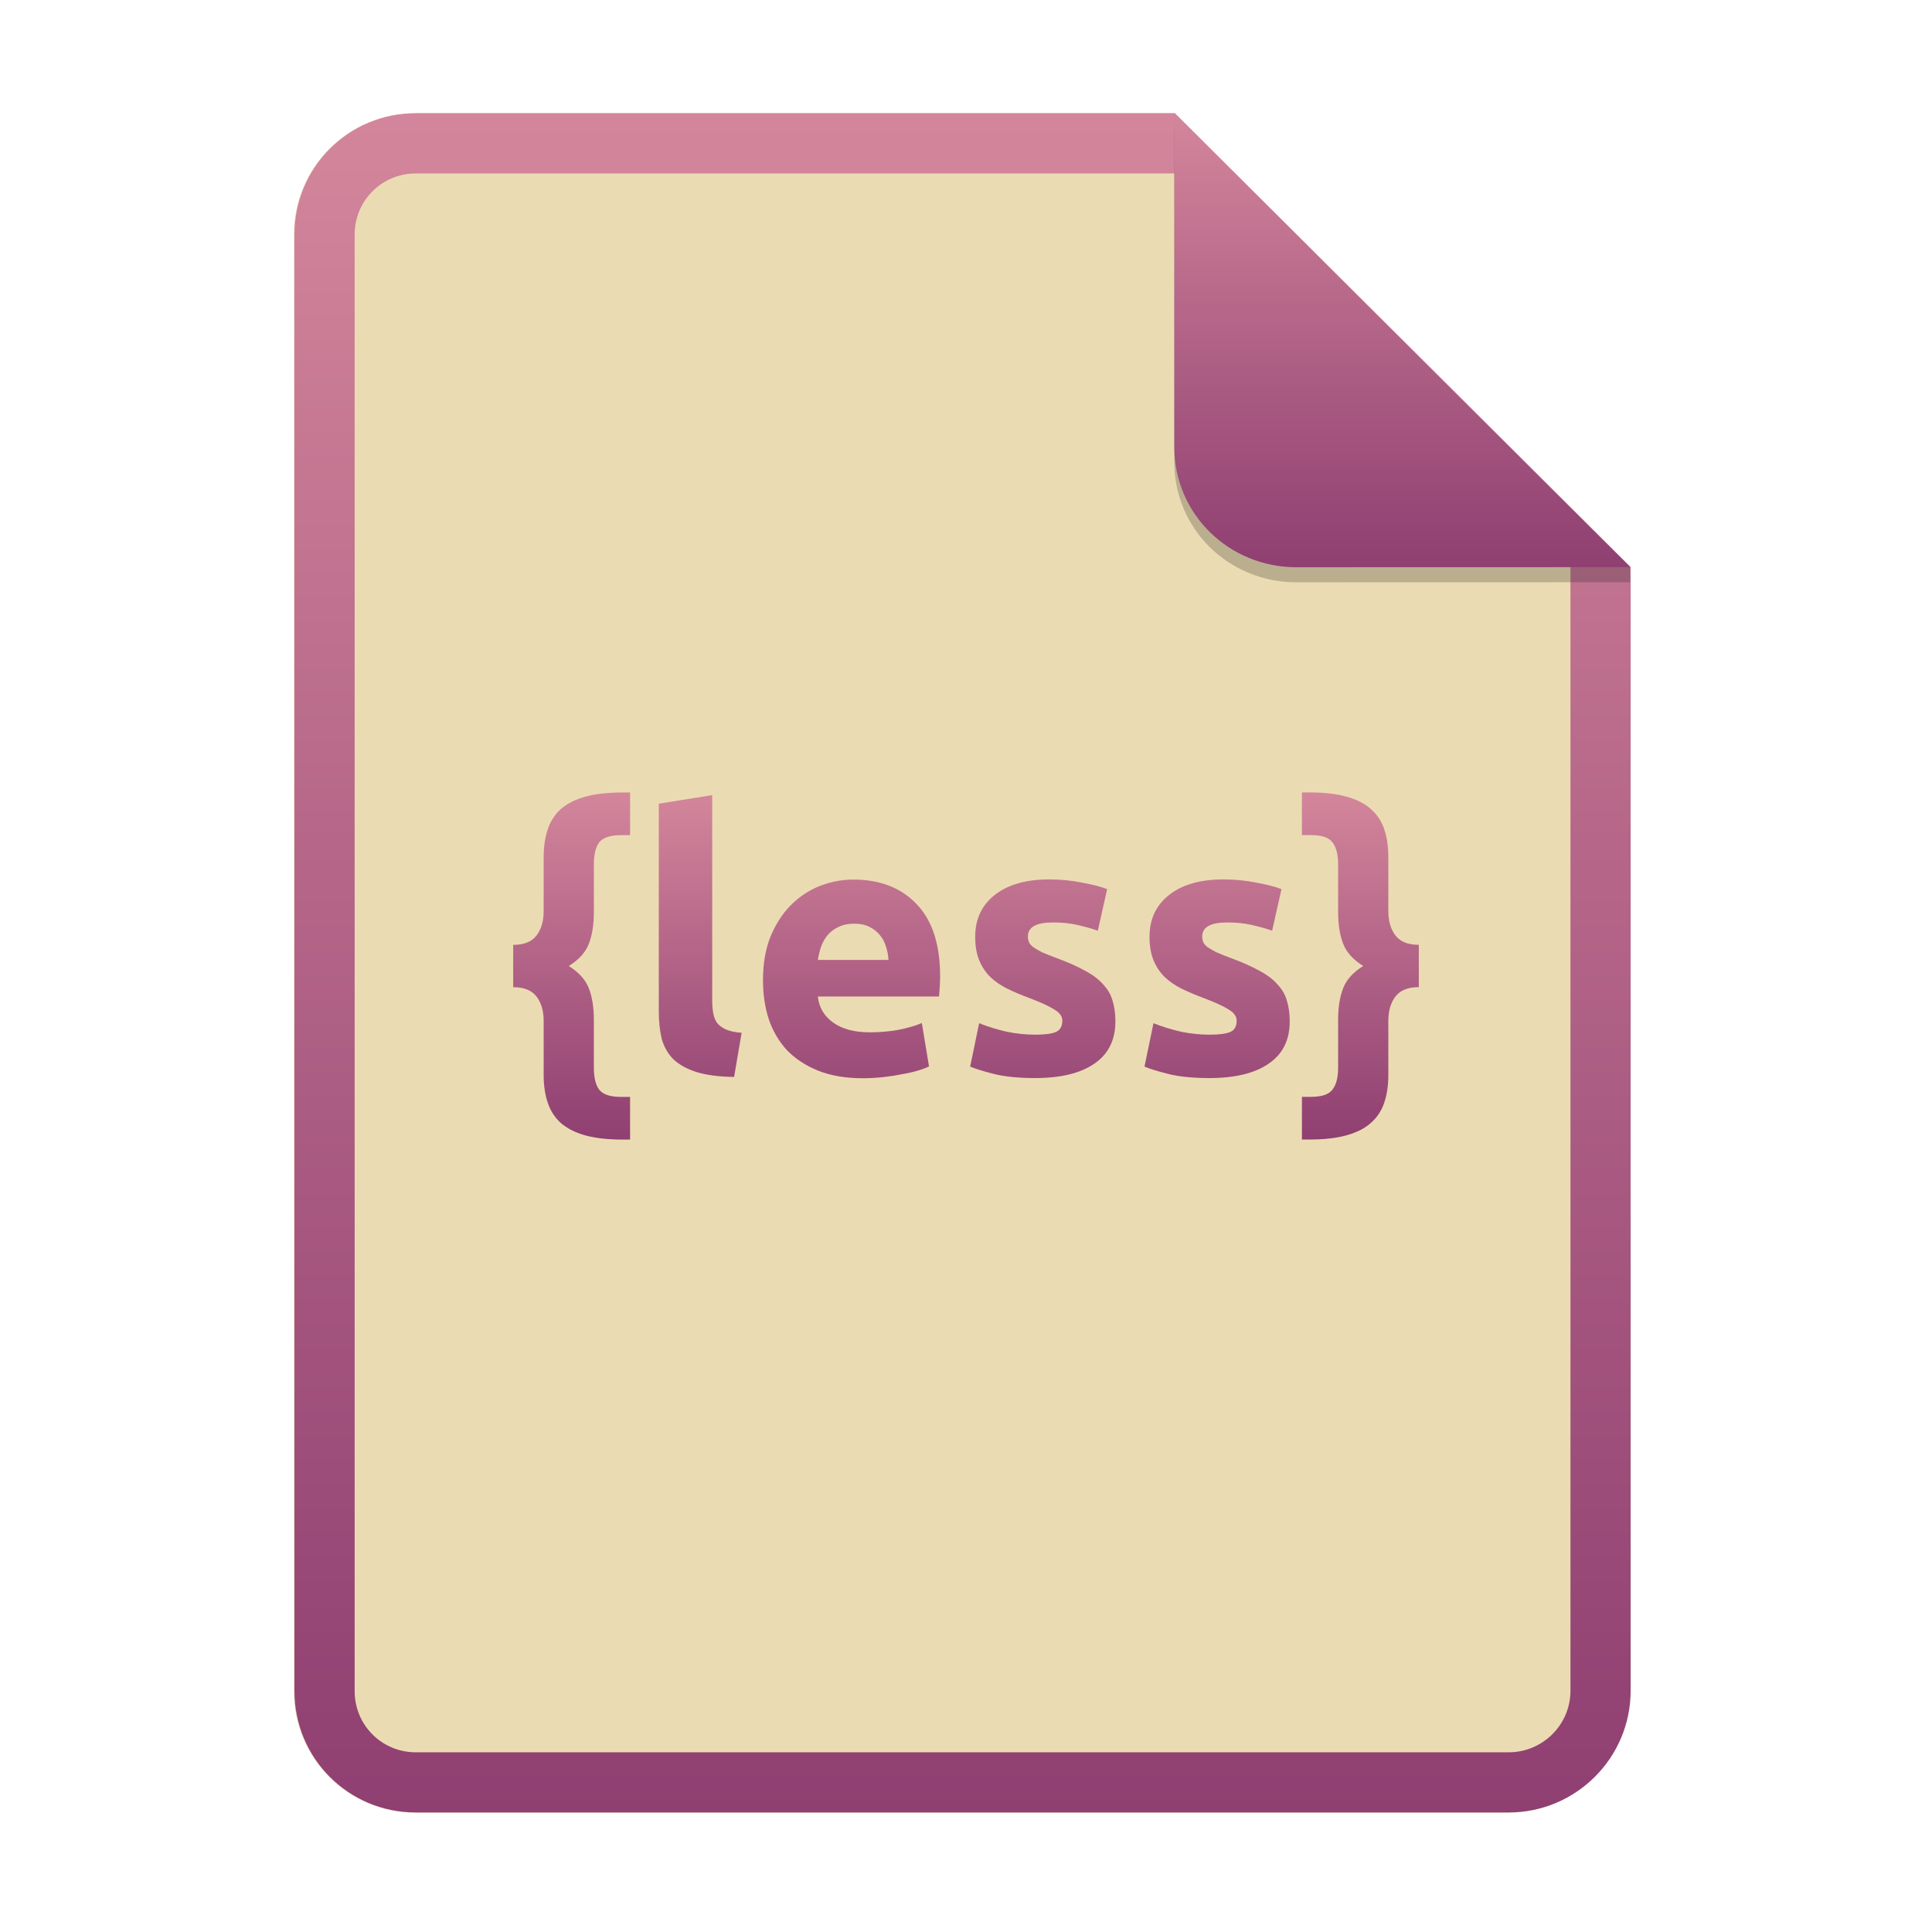
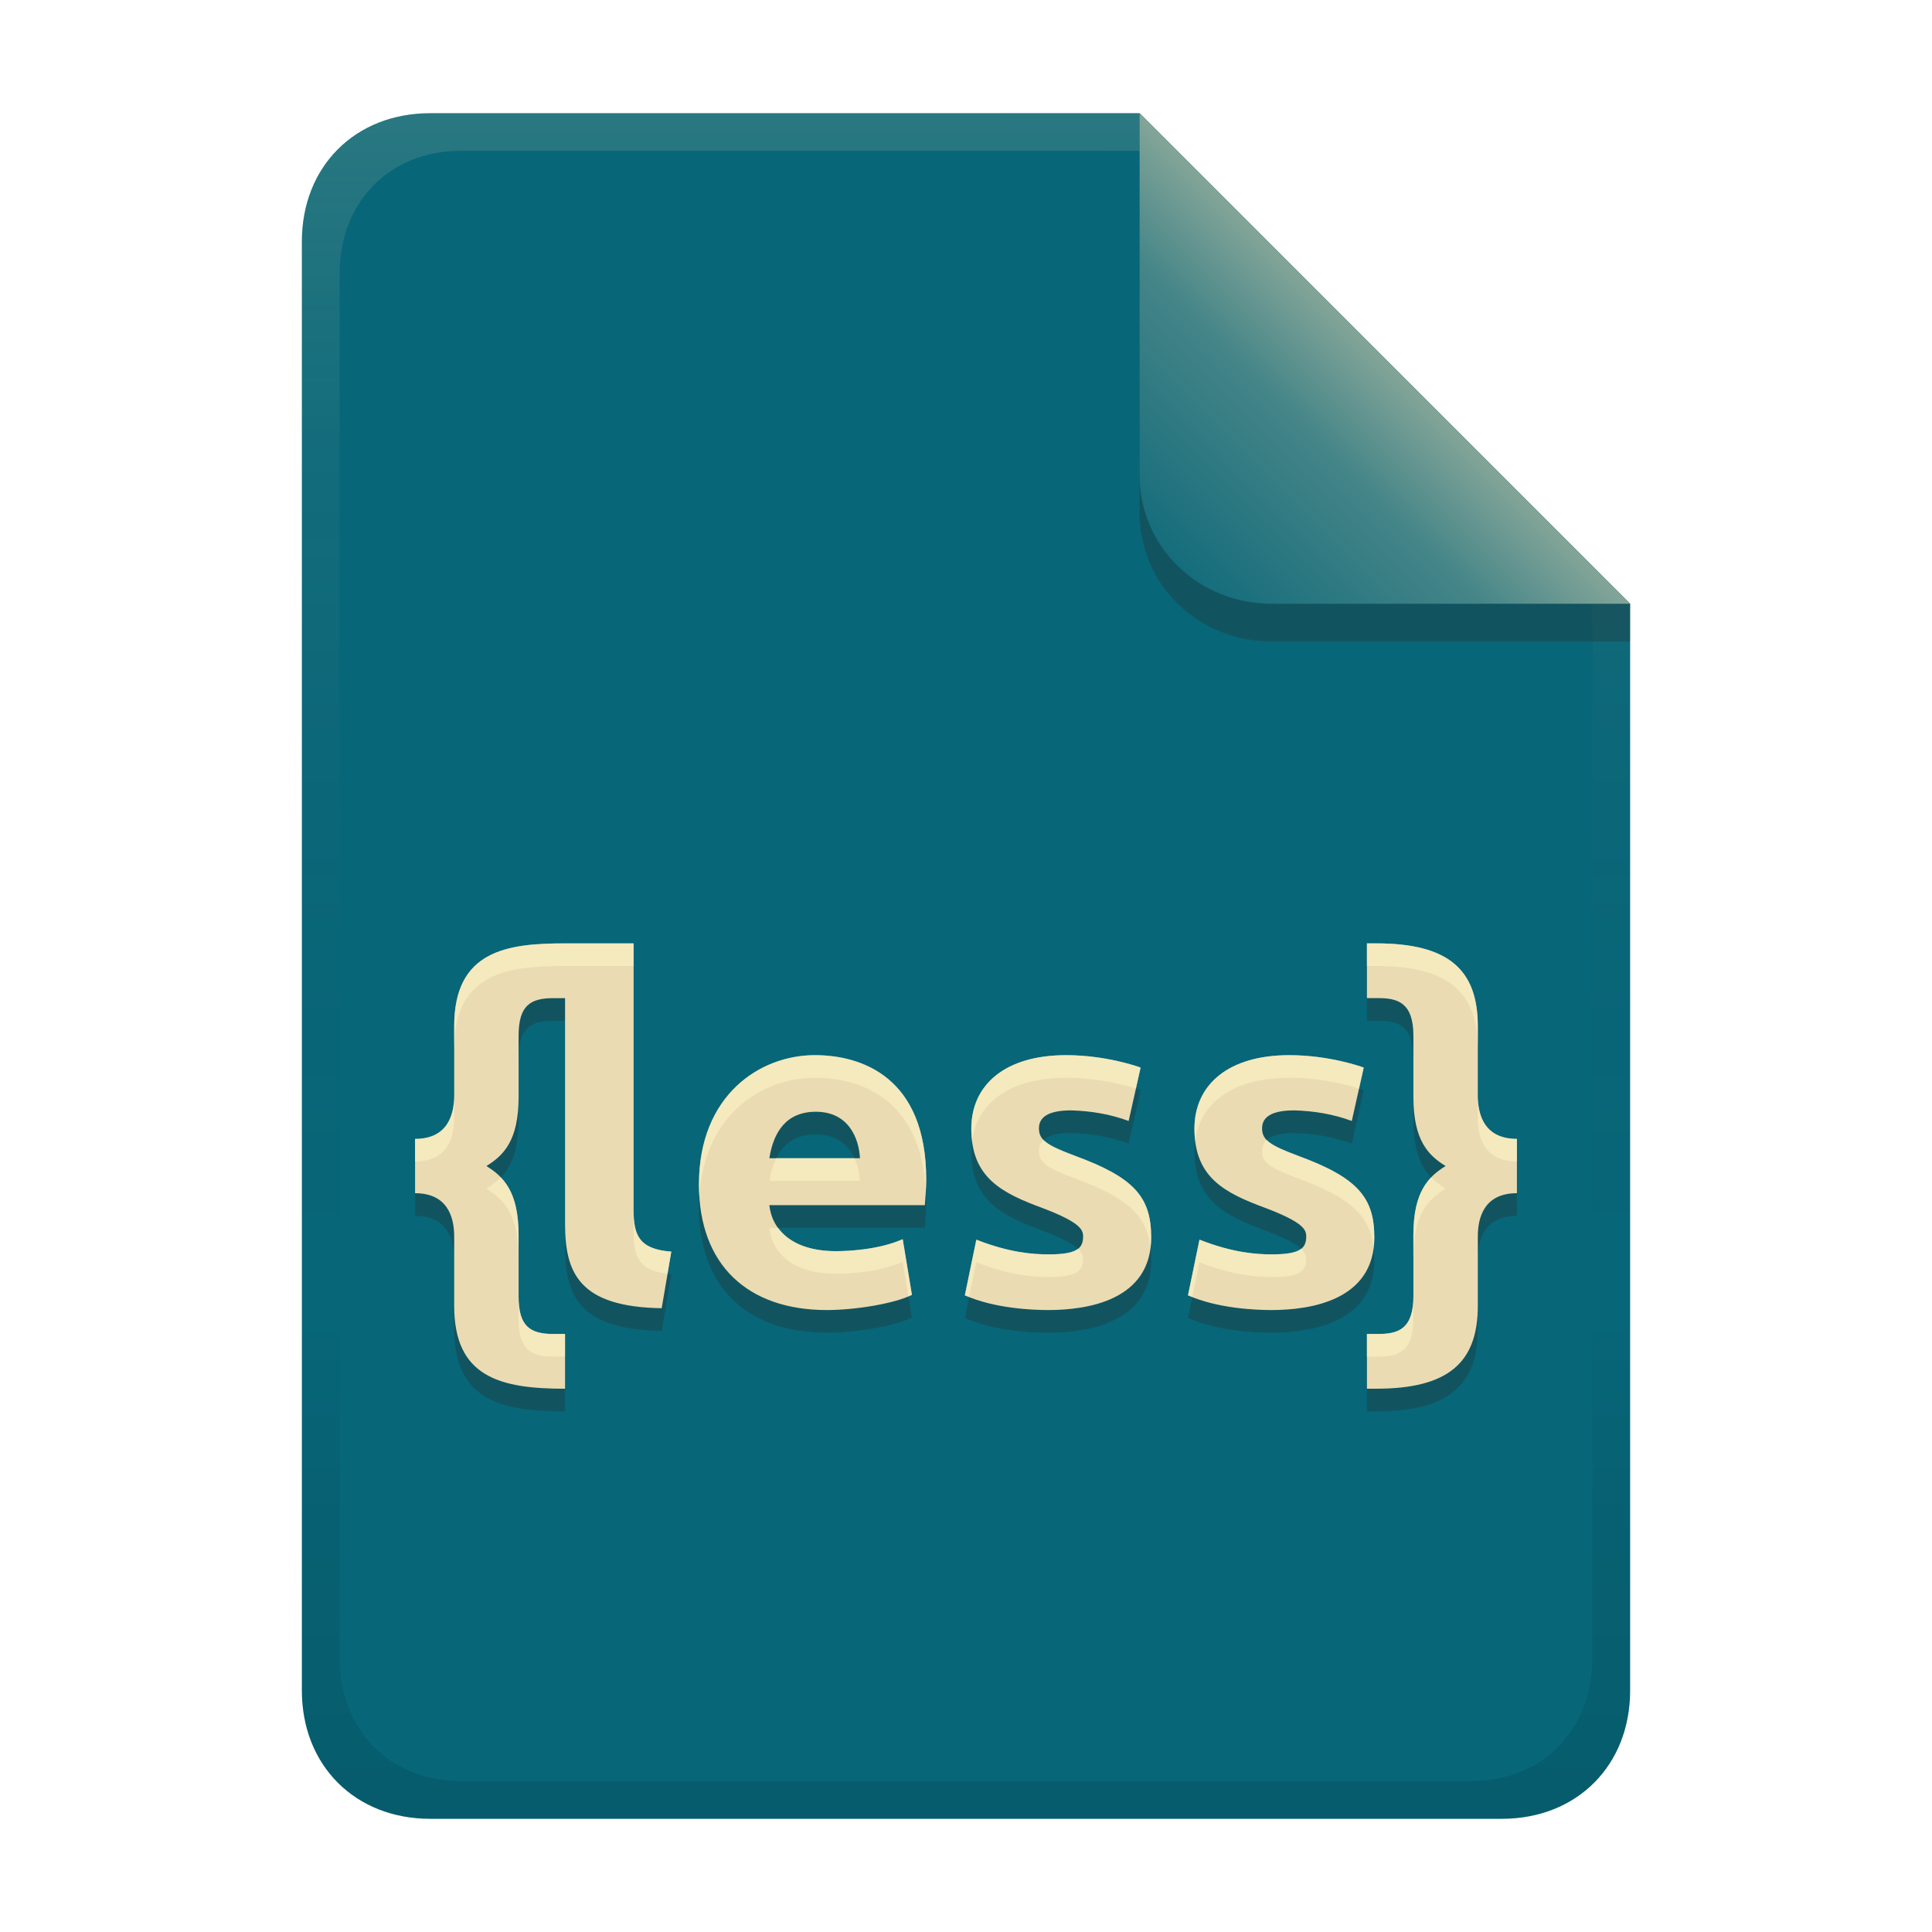
- <svg xmlns="http://www.w3.org/2000/svg" width="256" height="256" fill="none" version="1.1" viewBox="0 0 256 256">
-   <path d="m55.08 15h100.5l60.4 60.15 2e-3 148.9c0 8.911-7.262 16.13-16.17 16.13h-144.8c-8.91 0-16.08-7.174-16.08-16.08v-193c0-8.91 7.173-16.08 16.08-16.08h1e-4z" fill="#ebdbb2" />
-   <path d="m155.6 22.98h-100.5c-4.504 0-8.105 3.601-8.105 8.105v193c0 4.504 3.601 8.105 8.105 8.105h144.8c4.533 0 8.194-3.674 8.194-8.149v-148.9l-52.42-52.17zm-1e-3 -7.979h-100.5c-8.91 0-16.08 7.173-16.08 16.08v193c0 8.91 7.173 16.08 16.08 16.08h144.8c8.911 0 16.17-7.218 16.17-16.13l-2e-3 -148.9-60.4-60.15z" clip-rule="evenodd" fill="url(#paint0_linear)" fill-rule="evenodd" />
-   <path d="m68 125.2c1.425 0 2.455-0.412 3.088-1.235 0.633-0.824 0.95-1.901 0.95-3.231v-7.175c0-1.362 0.174-2.565 0.523-3.611 0.348-1.077 0.919-1.979 1.71-2.708 0.824-0.728 1.9-1.283 3.231-1.663 1.362-0.38 3.041-0.57 5.036-0.57h0.95v5.654h-1.188c-1.425 0-2.392 0.317-2.898 0.95-0.475 0.634-0.713 1.616-0.713 2.946v6.319c0 1.648-0.222 3.041-0.665 4.182-0.444 1.14-1.33 2.122-2.661 2.945 1.33 0.824 2.217 1.806 2.661 2.946 0.444 1.141 0.665 2.534 0.665 4.181v6.32c0 1.33 0.238 2.312 0.713 2.946 0.507 0.633 1.473 0.95 2.898 0.95h1.188v5.654h-0.95c-1.996 0-3.674-0.19-5.036-0.57-1.33-0.38-2.407-0.935-3.231-1.663-0.792-0.729-1.362-1.632-1.71-2.709-0.348-1.045-0.523-2.248-0.523-3.611v-7.174c0-1.33-0.317-2.407-0.95-3.231s-1.663-1.235-3.088-1.235v-5.607z" fill="url(#paint1_linear)" />
-   <path d="m97.27 142.7c-2.059-0.032-3.738-0.253-5.036-0.665-1.267-0.412-2.281-0.982-3.041-1.711-0.729-0.76-1.235-1.663-1.52-2.708-0.253-1.077-0.38-2.281-0.38-3.611v-27.51l7.08-1.14v27.22c0 0.633 0.048 1.203 0.143 1.71 0.095 0.507 0.269 0.935 0.523 1.283 0.285 0.348 0.681 0.634 1.188 0.855 0.507 0.222 1.188 0.365 2.043 0.428l-0.998 5.844z" fill="url(#paint1_linear)" />
-   <path d="m101.1 129.9c0-2.217 0.332-4.15 0.997-5.797 0.697-1.678 1.6-3.072 2.709-4.181 1.108-1.108 2.375-1.948 3.801-2.518 1.457-0.57 2.945-0.855 4.466-0.855 3.548 0 6.351 1.093 8.41 3.278 2.059 2.154 3.088 5.337 3.088 9.55 0 0.412-0.016 0.871-0.047 1.378-0.032 0.475-0.064 0.903-0.095 1.283h-16.06c0.158 1.457 0.839 2.613 2.043 3.469 1.204 0.855 2.819 1.282 4.846 1.282 1.299 0 2.566-0.11 3.802-0.332 1.267-0.254 2.296-0.555 3.088-0.903l0.95 5.749c-0.38 0.19-0.887 0.38-1.52 0.57-0.634 0.19-1.346 0.349-2.138 0.475-0.761 0.159-1.584 0.286-2.471 0.381s-1.774 0.142-2.661 0.142c-2.249 0-4.213-0.333-5.891-0.998-1.648-0.665-3.025-1.568-4.134-2.708-1.077-1.172-1.885-2.55-2.423-4.134-0.507-1.583-0.76-3.294-0.76-5.131zm16.63-2.708c-0.032-0.602-0.142-1.188-0.332-1.758-0.159-0.57-0.428-1.077-0.808-1.521-0.349-0.443-0.808-0.807-1.378-1.093-0.539-0.285-1.22-0.427-2.043-0.427-0.792 0-1.473 0.142-2.043 0.427-0.57 0.254-1.045 0.602-1.426 1.046-0.38 0.443-0.681 0.966-0.902 1.568-0.19 0.57-0.333 1.156-0.428 1.758h9.36z" fill="url(#paint1_linear)" />
-   <path d="m137.2 137.1c1.299 0 2.217-0.127 2.756-0.38 0.538-0.254 0.807-0.744 0.807-1.473 0-0.57-0.348-1.061-1.045-1.473-0.697-0.443-1.758-0.934-3.183-1.473-1.109-0.412-2.123-0.839-3.041-1.283-0.887-0.443-1.647-0.966-2.281-1.568-0.633-0.633-1.124-1.378-1.473-2.233-0.348-0.855-0.522-1.884-0.522-3.088 0-2.344 0.871-4.197 2.613-5.559s4.134-2.043 7.174-2.043c1.521 0 2.978 0.142 4.372 0.427 1.393 0.254 2.502 0.539 3.326 0.856l-1.236 5.511c-0.823-0.285-1.726-0.538-2.708-0.76-0.95-0.222-2.027-0.333-3.231-0.333-2.217 0-3.326 0.618-3.326 1.853 0 0.285 0.048 0.539 0.143 0.761 0.095 0.221 0.285 0.443 0.57 0.665 0.285 0.19 0.665 0.412 1.14 0.665 0.507 0.222 1.14 0.475 1.901 0.76 1.552 0.57 2.835 1.14 3.848 1.711 1.014 0.538 1.806 1.14 2.376 1.805 0.602 0.634 1.013 1.346 1.235 2.138 0.254 0.792 0.38 1.711 0.38 2.756 0 2.471-0.934 4.34-2.803 5.607-1.837 1.267-4.45 1.9-7.84 1.9-2.217 0-4.07-0.19-5.559-0.57-1.457-0.38-2.47-0.697-3.041-0.95l1.188-5.749c1.204 0.475 2.439 0.855 3.706 1.14 1.267 0.253 2.519 0.38 3.754 0.38z" fill="url(#paint1_linear)" />
-   <path d="m160.3 137.1c1.298 0 2.217-0.127 2.755-0.38 0.539-0.254 0.808-0.744 0.808-1.473 0-0.57-0.348-1.061-1.045-1.473-0.697-0.443-1.758-0.934-3.184-1.473-1.108-0.412-2.122-0.839-3.041-1.283-0.886-0.443-1.647-0.966-2.28-1.568-0.634-0.633-1.125-1.378-1.473-2.233-0.349-0.855-0.523-1.884-0.523-3.088 0-2.344 0.871-4.197 2.614-5.559 1.742-1.362 4.133-2.043 7.174-2.043 1.52 0 2.978 0.142 4.371 0.427 1.394 0.254 2.503 0.539 3.326 0.856l-1.235 5.511c-0.824-0.285-1.726-0.538-2.708-0.76-0.951-0.222-2.028-0.333-3.231-0.333-2.218 0-3.326 0.618-3.326 1.853 0 0.285 0.047 0.539 0.142 0.761 0.095 0.221 0.285 0.443 0.57 0.665 0.286 0.19 0.666 0.412 1.141 0.665 0.507 0.222 1.14 0.475 1.9 0.76 1.552 0.57 2.835 1.14 3.849 1.711 1.013 0.538 1.805 1.14 2.376 1.805 0.601 0.634 1.013 1.346 1.235 2.138 0.253 0.792 0.38 1.711 0.38 2.756 0 2.471-0.934 4.34-2.803 5.607-1.837 1.267-4.451 1.9-7.84 1.9-2.217 0-4.07-0.19-5.559-0.57-1.457-0.38-2.471-0.697-3.041-0.95l1.188-5.749c1.204 0.475 2.439 0.855 3.706 1.14 1.267 0.253 2.518 0.38 3.754 0.38z" fill="url(#paint1_linear)" />
-   <path d="m188 130.8c-1.425 0-2.455 0.411-3.088 1.235-0.634 0.824-0.951 1.901-0.951 3.231v7.174c0 1.363-0.174 2.566-0.522 3.611-0.349 1.077-0.935 1.98-1.758 2.709-0.792 0.728-1.869 1.283-3.231 1.663-1.331 0.38-2.994 0.57-4.989 0.57h-0.95v-5.654h1.187c1.426 0 2.376-0.317 2.851-0.95 0.507-0.634 0.761-1.616 0.761-2.946v-6.32c0-1.647 0.221-3.04 0.665-4.181 0.443-1.14 1.33-2.122 2.66-2.946-1.33-0.823-2.217-1.805-2.66-2.945-0.444-1.141-0.665-2.534-0.665-4.182v-6.319c0-1.33-0.254-2.312-0.761-2.946-0.475-0.633-1.425-0.95-2.851-0.95h-1.187v-5.654h0.95c1.995 0 3.658 0.19 4.989 0.57 1.362 0.38 2.439 0.935 3.231 1.663 0.823 0.729 1.409 1.631 1.758 2.708 0.348 1.046 0.522 2.249 0.522 3.611v7.175c0 1.33 0.317 2.407 0.951 3.231 0.633 0.823 1.663 1.235 3.088 1.235v5.607z" fill="url(#paint1_linear)" />
-   <path d="m155.6 17v44.23c0 8.91 7.259 15.93 16.17 15.93l44.23-0.011v-2l-60.4-58.15z" fill="#282828" opacity=".25" />
-   <path d="m155.6 15v44.23c0 8.91 7.259 15.93 16.17 15.93l44.23-0.011-60.4-60.15z" fill="url(#paint7_linear)" />
+ <svg xmlns="http://www.w3.org/2000/svg" width="256" height="256" version="1.1" viewBox="0 0 256 256">
  <defs>
-     <linearGradient id="paint0_linear" x1="39" x2="39" y1="15" y2="240.2" gradientUnits="userSpaceOnUse">
-       <stop stop-color="#d3869b" offset="1e-7" />
-       <stop stop-color="#b16286" offset=".5" />
-       <stop stop-color="#8f3f71" offset="1" />
+     <linearGradient id="linearGradient26" x1="-160" x2="-160" y2="226" gradientTransform="translate(267,15)" gradientUnits="userSpaceOnUse">
+       <stop stop-color="#076678" offset="0" />
+       <stop stop-color="#076678" offset="1" />
    </linearGradient>
-     <linearGradient id="paint1_linear" x1="68" x2="68" y1="105" y2="151" gradientUnits="userSpaceOnUse">
-       <stop stop-color="#d3869b" offset="1e-7" />
-       <stop stop-color="#b16286" offset=".5" />
-       <stop stop-color="#8f3f71" offset="1" />
+     <linearGradient id="linearGradient7-6-0" x1="186" x2="156" y1="45.006" y2="75.012" gradientTransform="matrix(1.0833 0 0 1.0833 -17.998 -1.2506)" gradientUnits="userSpaceOnUse">
+       <stop stop-color="#83a598" offset="0" />
+       <stop stop-color="#458588" offset=".303" />
+       <stop stop-color="#076678" offset="1" />
    </linearGradient>
-     <linearGradient id="paint7_linear" x1="155.6" x2="155.6" y1="15" y2="75.16" gradientUnits="userSpaceOnUse">
-       <stop stop-color="#d3869b" offset="1e-7" />
-       <stop stop-color="#b16286" offset=".5" />
-       <stop stop-color="#8f3f71" offset="1" />
+     <linearGradient id="linearGradient14-5-6" x1="128" x2="128" y1="15.001" y2="241" gradientTransform="translate(5e-4,-2e-5)" gradientUnits="userSpaceOnUse">
+       <stop stop-color="#ebdbb2" stop-opacity=".15" offset="0" />
+       <stop stop-color="#ebdbb2" stop-opacity=".05" offset=".2" />
+       <stop stop-opacity="0" offset=".704" />
+       <stop stop-opacity=".05" offset=".805" />
+       <stop stop-opacity=".1" offset="1" />
    </linearGradient>
  </defs>
+   <path d="m57 15c-9.939 0-17 7.059-17 17v192c0 9.939 7.059 17 17 17h142c9.941 0 17-7.061 17-17v-144l-64.999-64.999z" fill="url(#linearGradient26)" stroke-linecap="round" stroke-linejoin="round" stroke-miterlimit="0" style="paint-order:markers fill stroke" />
+   <path d="m55 153.91c4.332 0 5.182-3.21 5.182-5.73v-9.205c0-10.047 7.037-10.973 14.692-10.973v7.255h-1.524c-3.095 0-4.633 0.984-4.633 4.999v8.108c0 5.782-2 7.741-4.267 9.144 2.268 1.404 4.267 3.363 4.267 9.144v8.108c0 4.014 1.538 4.999 4.633 4.999h1.524v7.255c-8.659 0-14.692-1.567-14.692-10.973v-9.205c0-2.521-0.85-5.73-5.182-5.73zm32.676 22.434c-10.929-0.168-12.802-4.668-12.802-11.156v-37.187h9.083v35.358c0 3.337 0.762 5.173 4.999 5.487zm4.938-16.399c0-11.809 8.052-17.13 15.362-17.13 6.187 0 14.753 2.901 14.753 16.46 0 1.083-0.095 2.36-0.183 3.414h-20.605c0.363 3.344 3.115 6.096 8.839 6.096 1.263 0 5.503-0.117 8.839-1.585l1.219 7.376c-2.349 1.175-7.57 2.012-11.278 2.012-10.439 0-16.947-5.927-16.947-16.643zm21.337-3.475c-0.14-2.651-1.515-6.157-5.852-6.157-3.93 0-5.612 2.704-6.157 6.157zm24.994 12.741c3.637 0 4.572-0.705 4.572-2.377 0-0.873-0.334-1.856-5.426-3.78-5.275-1.959-9.388-3.964-9.388-10.485 0-5.871 4.526-9.754 12.558-9.754 5.295 0 9.549 1.52 9.876 1.646l-1.585 7.072c-2.46-0.91-5.01-1.328-7.62-1.402-2.845 0-4.267 0.792-4.267 2.377 0 1.566 1.038 2.241 4.816 3.658 7.766 2.853 10.059 5.426 10.059 10.79 0 8.321-8.377 9.632-13.655 9.632-1.937 0-7.055-0.182-11.034-1.951l1.524-7.376c4.404 1.738 7.559 1.951 9.571 1.951zm29.566 0c3.637 0 4.572-0.705 4.572-2.377 0-0.873-0.334-1.856-5.426-3.78-5.275-1.959-9.388-3.964-9.388-10.485 0-5.871 4.526-9.754 12.558-9.754 5.295 0 9.549 1.52 9.876 1.646l-1.585 7.072c-2.46-0.91-5.01-1.328-7.62-1.402-2.845 0-4.267 0.792-4.267 2.377 0 1.566 1.038 2.241 4.816 3.658 7.851 2.884 10.059 5.522 10.059 10.79 0 8.321-8.377 9.632-13.655 9.632-1.937 0-7.055-0.182-11.034-1.951l1.524-7.376c4.404 1.738 7.559 1.951 9.571 1.951zm32.489-8.108c-4.332 0-5.182 3.21-5.182 5.73v9.205c0 7.579-3.989 10.973-13.473 10.973h-1.219v-7.255h1.524c2.626 0 4.633-0.662 4.633-4.999v-8.108c0-5.782 2-7.741 4.267-9.144-2.268-1.404-4.267-3.363-4.267-9.144v-8.108c0-4.337-2.007-4.999-4.633-4.999h-1.524v-7.255h1.219c9.481 0 13.473 3.392 13.473 10.973v9.205c0 2.521 0.85 5.73 5.182 5.73z" fill="#282828" opacity=".3" stroke-width="1.524" aria-label="{less}" />
+   <path d="m55 150.91c4.332 0 5.182-3.21 5.182-5.73v-9.205c0-10.047 7.037-10.973 14.692-10.973v7.255h-1.524c-3.095 0-4.633 0.984-4.633 4.999v8.108c0 5.782-2 7.741-4.267 9.144 2.268 1.404 4.267 3.363 4.267 9.144v8.108c0 4.014 1.538 4.999 4.633 4.999h1.524v7.255c-8.659 0-14.692-1.567-14.692-10.973v-9.205c0-2.521-0.85-5.73-5.182-5.73zm32.676 22.434c-10.929-0.168-12.802-4.668-12.802-11.156v-37.187h9.083v35.358c0 3.337 0.762 5.173 4.999 5.487zm4.938-16.399c0-11.809 8.052-17.13 15.362-17.13 6.187 0 14.753 2.901 14.753 16.46 0 1.083-0.095 2.36-0.183 3.414h-20.605c0.363 3.344 3.115 6.096 8.839 6.096 1.263 0 5.503-0.117 8.839-1.585l1.219 7.376c-2.349 1.175-7.57 2.012-11.278 2.012-10.439 0-16.947-5.927-16.947-16.643zm21.337-3.475c-0.14-2.651-1.515-6.157-5.852-6.157-3.93 0-5.612 2.704-6.157 6.157zm24.994 12.741c3.637 0 4.572-0.705 4.572-2.377 0-0.873-0.334-1.856-5.426-3.78-5.275-1.959-9.388-3.964-9.388-10.485 0-5.871 4.526-9.754 12.558-9.754 5.295 0 9.549 1.52 9.876 1.646l-1.585 7.072c-2.46-0.91-5.01-1.328-7.62-1.402-2.845 0-4.267 0.792-4.267 2.377 0 1.566 1.038 2.241 4.816 3.658 7.766 2.853 10.059 5.426 10.059 10.79 0 8.321-8.377 9.632-13.655 9.632-1.937 0-7.055-0.182-11.034-1.951l1.524-7.376c4.404 1.738 7.559 1.951 9.571 1.951zm29.566 0c3.637 0 4.572-0.705 4.572-2.377 0-0.873-0.334-1.856-5.426-3.78-5.275-1.959-9.388-3.964-9.388-10.485 0-5.871 4.526-9.754 12.558-9.754 5.295 0 9.549 1.52 9.876 1.646l-1.585 7.072c-2.46-0.91-5.01-1.328-7.62-1.402-2.845 0-4.267 0.792-4.267 2.377 0 1.566 1.038 2.241 4.816 3.658 7.851 2.884 10.059 5.522 10.059 10.79 0 8.321-8.377 9.632-13.655 9.632-1.937 0-7.055-0.182-11.034-1.951l1.524-7.376c4.404 1.738 7.559 1.951 9.571 1.951zm32.489-8.108c-4.332 0-5.182 3.21-5.182 5.73v9.205c0 7.579-3.989 10.973-13.473 10.973h-1.219v-7.255h1.524c2.626 0 4.633-0.662 4.633-4.999v-8.108c0-5.782 2-7.741 4.267-9.144-2.268-1.404-4.267-3.363-4.267-9.144v-8.108c0-4.337-2.007-4.999-4.633-4.999h-1.524v-7.255h1.219c9.481 0 13.473 3.392 13.473 10.973v9.205c0 2.521 0.85 5.73 5.182 5.73z" fill="#ebdbb2" stroke-width="1.524" aria-label="{less}" />
+   <path d="m74.873 125c-7.655 0-14.691 0.926-14.691 10.973v3c0-10.047 7.036-10.973 14.691-10.973h9.084v-3zm106.25 0v3h1.219c9.481 0 13.473 3.391 13.473 10.973v-3c0-7.581-3.992-10.973-13.473-10.973zm-73.15 14.814c-7.311 0-15.363 5.319-15.363 17.129 0 0.539 0.028 1.058 0.061 1.572 0.629-10.8 8.297-15.701 15.303-15.701 5.968 0 14.125 2.728 14.697 15.086 0.032-0.555 0.055-1.114 0.055-1.627 0-13.558-8.565-16.459-14.752-16.459zm33.285 0c-8.032 0-12.559 3.883-12.559 9.754 0 0.569 0.043 1.091 0.104 1.594 0.679-5.074 5.085-8.348 12.455-8.348 4.408 0 7.948 1.012 9.248 1.438l0.627-2.793c-0.327-0.126-4.58-1.645-9.875-1.645zm29.566 0c-8.032 0-12.559 3.883-12.559 9.754 0 0.569 0.043 1.091 0.104 1.594 0.679-5.074 5.085-8.348 12.455-8.348 4.41 0 7.952 1.012 9.25 1.438l0.625-2.793c-0.327-0.126-4.58-1.645-9.875-1.645zm-110.65 5.363c0 2.52-0.85 5.731-5.182 5.731v3c4.332 0 5.182-3.21 5.182-5.731zm135.64 0v3c0 2.521 0.85 5.731 5.182 5.731v-3c-4.331 0-5.182-3.21-5.182-5.731zm-57.545 5.873c-0.406 0.373-0.609 0.856-0.609 1.455 0 1.566 1.038 2.241 4.816 3.658 6.965 2.558 9.51 4.91 9.965 9.234 0.06-0.457 0.094-0.936 0.094-1.443 0-5.364-2.293-7.938-10.059-10.791-2.278-0.854-3.548-1.44-4.207-2.113zm29.566 0c-0.406 0.373-0.609 0.856-0.609 1.455 0 1.566 1.038 2.241 4.816 3.658 7.021 2.579 9.515 4.976 9.967 9.219 0.059-0.452 0.092-0.926 0.092-1.428 0-5.268-2.208-7.907-10.059-10.791-2.278-0.854-3.548-1.44-4.207-2.113zm-64.975 2.418c-0.443 0.887-0.75 1.897-0.924 3h12.008c-0.051-0.958-0.27-2.025-0.725-3zm-36.521 2.535c-0.581 0.601-1.221 1.085-1.895 1.502 2.268 1.404 4.268 3.363 4.268 9.145v-3c0-4.066-0.997-6.225-2.373-7.646zm123.31 2e-3c-1.375 1.421-2.373 3.58-2.373 7.644v3c0-5.782 2-7.741 4.268-9.145-0.673-0.417-1.314-0.9-1.895-1.5zm-105.7 4.352v3c0 3.191 0.732 4.993 4.498 5.42l0.5-2.934c-4.237-0.314-4.998-2.15-4.998-5.486zm17.984 2.33c0.363 3.344 3.114 6.096 8.838 6.096 1.263 0 5.503-0.116 8.84-1.584l0.756 4.57c0.153-0.065 0.328-0.128 0.463-0.195l-1.219-7.375c-3.337 1.468-7.576 1.584-8.84 1.584-3.853 0-6.33-1.26-7.668-3.096zm27.432 1.572-1.523 7.377c0.186 0.083 0.384 0.145 0.574 0.221l0.949-4.598c4.404 1.738 7.561 1.951 9.572 1.951 3.637 0 4.57-0.707 4.57-2.379 0-0.404-0.093-0.836-0.674-1.369-0.644 0.509-1.82 0.748-3.897 0.748-2.012 0-5.168-0.213-9.572-1.951zm29.566 0-1.523 7.377c0.186 0.083 0.384 0.145 0.574 0.221l0.949-4.598c4.404 1.738 7.561 1.951 9.572 1.951 3.637 0 4.572-0.707 4.572-2.379 0-0.404-0.095-0.836-0.676-1.369-0.644 0.509-1.82 0.748-3.897 0.748-2.012 0-5.168-0.213-9.572-1.951zm-90.223 7.498v3c0 4.014 1.537 4.998 4.633 4.998h1.523v-3h-1.523c-3.095 0-4.633-0.984-4.633-4.998zm118.57 0c0 4.337-2.007 4.998-4.633 4.998h-1.523v3h1.523c2.626 0 4.633-0.661 4.633-4.998z" fill="#fbf1c7" opacity=".6" stroke-width="1.524" />
+   <path d="m57 15c-9.939 0-17 7.059-17 17v192c0 9.939 7.059 17 17 17h142c9.941 0 17-7.061 17-17v-144l-65-64.998zm4.033 4.99 89.967 2e-3 60 60.009v139.75c0 9.5-6.657 16.248-16.033 16.248h-133.93c-9.376 0-16.033-6.748-16.033-16.248v-183.51c0-9.501 6.659-16.25 16.033-16.25z" fill="url(#linearGradient14-5-6)" style="paint-order:markers fill stroke" />
+   <path d="m151 15.002v52.914c0 9.652 7.864 17.084 17.518 17.084l47.482-1.34e-4v-5z" fill="#282828" opacity=".3" stroke-width="1.083" />
+   <path d="m151 15.001v47.916c0 9.652 7.864 17.084 17.518 17.084l47.482-1.34e-4z" fill="url(#linearGradient7-6-0)" stroke-width="1.083" />
</svg>
